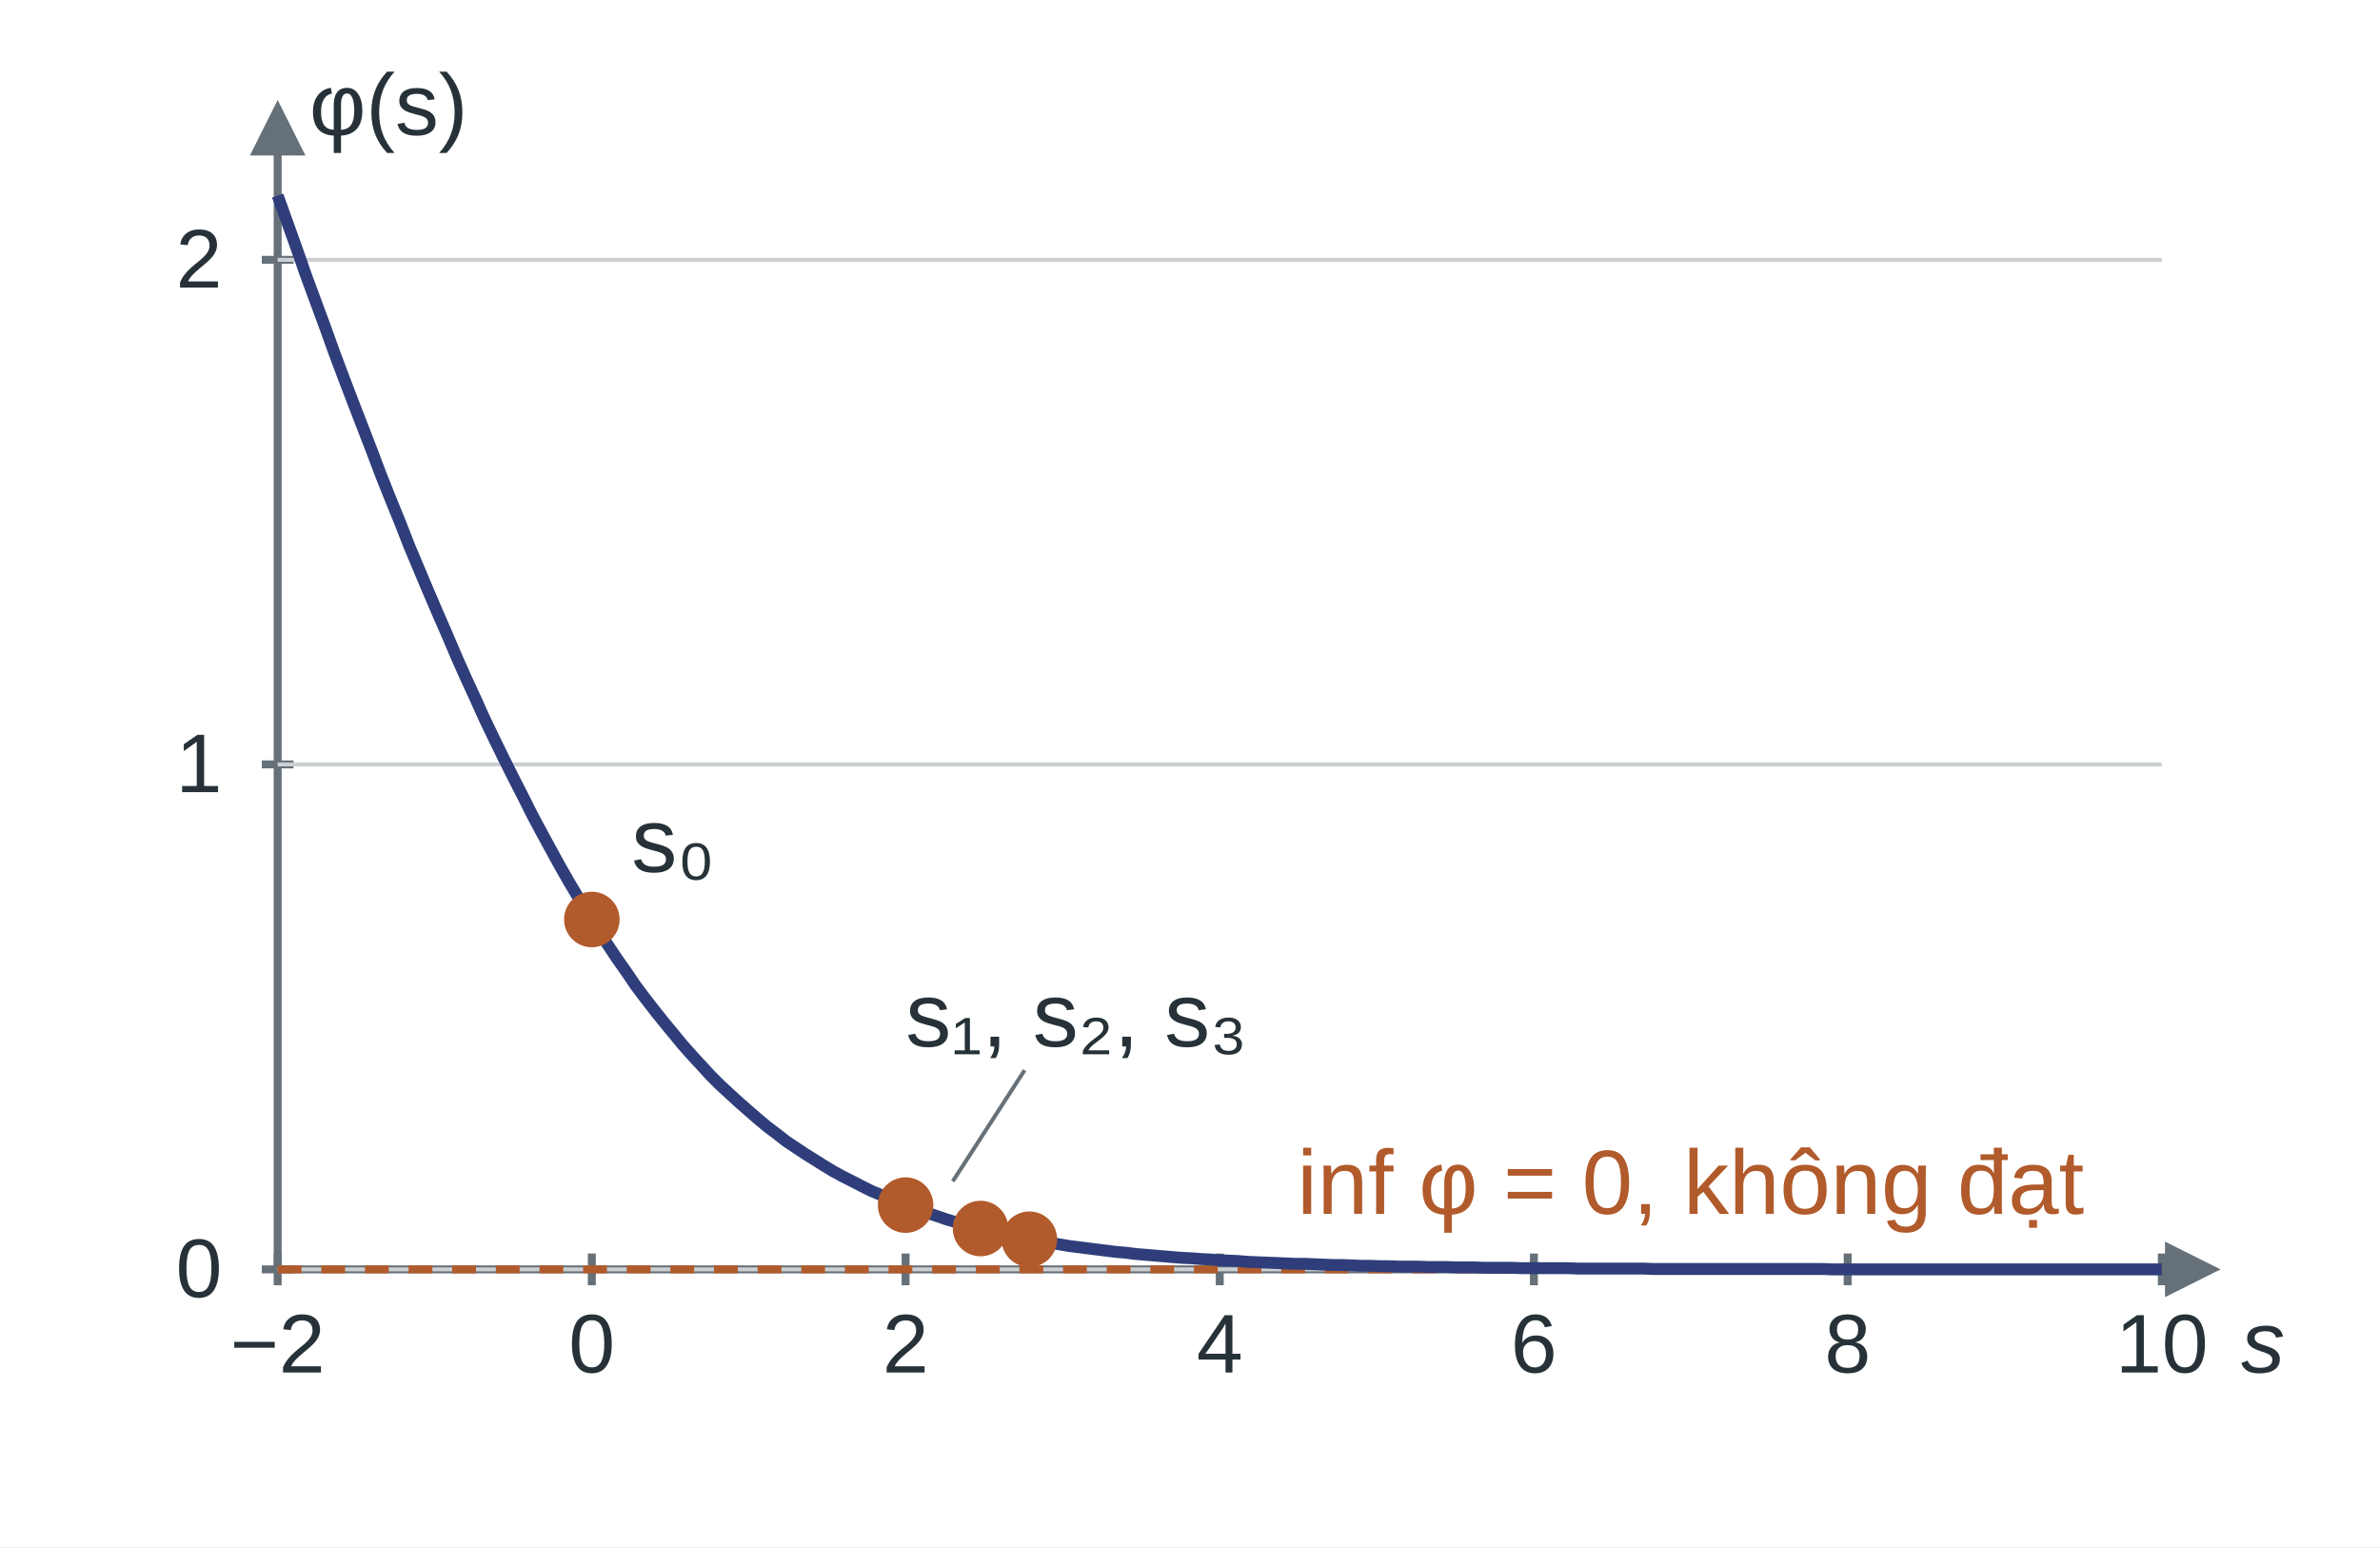
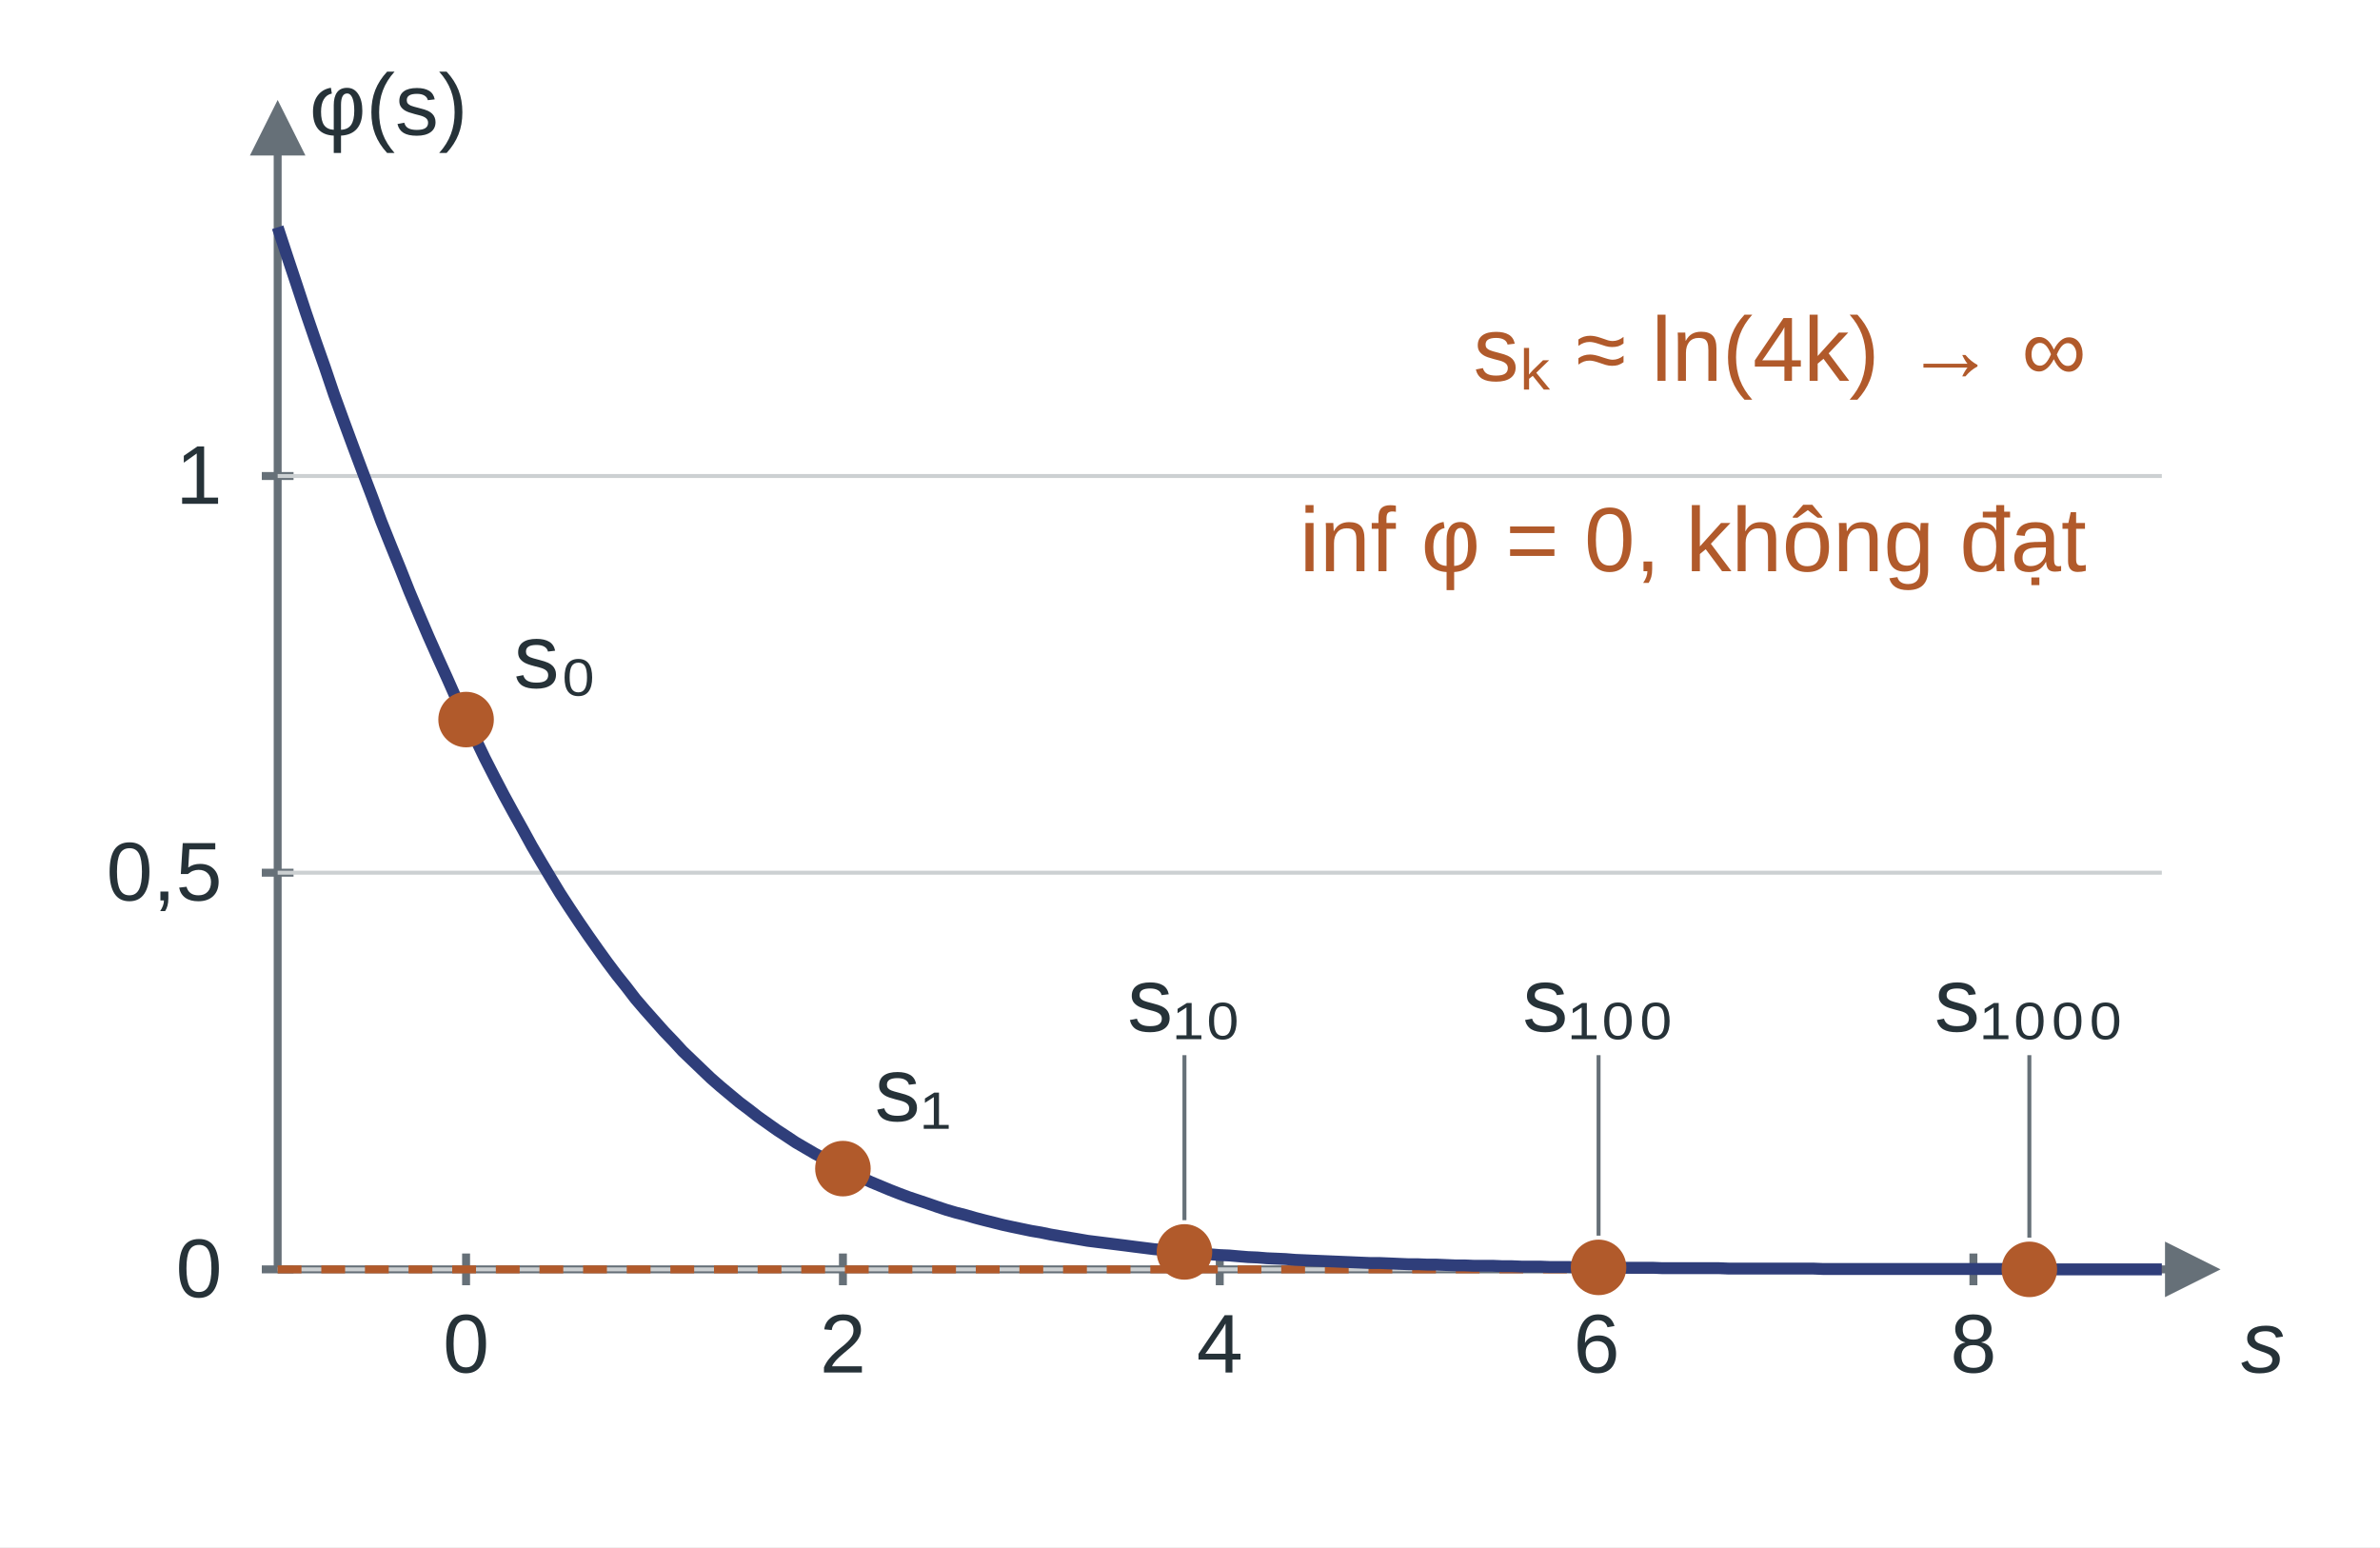
<svg xmlns="http://www.w3.org/2000/svg" width="600" height="390" viewBox="0 0 600 390" role="img" aria-labelledby="title desc">
  <defs>
    <marker id="arr" viewBox="0 0 10 10" refX="8" refY="5" markerWidth="7" markerHeight="7" orient="auto-start-reverse">
      <path d="M0 0L10 5L0 10Z" fill="context-stroke" />
    </marker>
  </defs>
  <rect width="100%" height="100%" fill="white" />
  <g font-family="Arial, sans-serif" font-size="22" fill="#263238">
    <line x1="70.0" y1="320.0" x2="557.0" y2="320.0" stroke="#667078" stroke-width="2" marker-end="url(#arr)" />
    <line x1="70.0" y1="320.0" x2="70.0" y2="28.0" stroke="#667078" stroke-width="2" marker-end="url(#arr)" />
-     <line x1="70.0" y1="316.0" x2="70.0" y2="324.0" stroke="#667078" stroke-width="2" />
-     <text class="tick" x="70.0" y="346.0" fill="#263238" text-anchor="middle" font-size="21">−2</text>
-     <line x1="149.2" y1="316.0" x2="149.2" y2="324.0" stroke="#667078" stroke-width="2" />
-     <text class="tick" x="149.2" y="346.0" fill="#263238" text-anchor="middle" font-size="21">0</text>
-     <line x1="228.3" y1="316.0" x2="228.3" y2="324.0" stroke="#667078" stroke-width="2" />
-     <text class="tick" x="228.3" y="346.0" fill="#263238" text-anchor="middle" font-size="21">2</text>
+     <line x1="117.5" y1="316.0" x2="117.5" y2="324.0" stroke="#667078" stroke-width="2" />
+     <text class="tick" x="117.5" y="346.0" fill="#263238" text-anchor="middle" font-size="21">0</text>
+     <line x1="212.5" y1="316.0" x2="212.5" y2="324.0" stroke="#667078" stroke-width="2" />
+     <text class="tick" x="212.5" y="346.0" fill="#263238" text-anchor="middle" font-size="21">2</text>
    <line x1="307.5" y1="316.0" x2="307.5" y2="324.0" stroke="#667078" stroke-width="2" />
    <text class="tick" x="307.5" y="346.0" fill="#263238" text-anchor="middle" font-size="21">4</text>
-     <line x1="386.7" y1="316.0" x2="386.7" y2="324.0" stroke="#667078" stroke-width="2" />
-     <text class="tick" x="386.7" y="346.0" fill="#263238" text-anchor="middle" font-size="21">6</text>
-     <line x1="465.8" y1="316.0" x2="465.8" y2="324.0" stroke="#667078" stroke-width="2" />
-     <text class="tick" x="465.8" y="346.0" fill="#263238" text-anchor="middle" font-size="21">8</text>
-     <line x1="545.0" y1="316.0" x2="545.0" y2="324.0" stroke="#667078" stroke-width="2" />
-     <text class="tick" x="545.0" y="346.0" fill="#263238" text-anchor="middle" font-size="21">10</text>
+     <line x1="402.5" y1="316.0" x2="402.5" y2="324.0" stroke="#667078" stroke-width="2" />
+     <text class="tick" x="402.5" y="346.0" fill="#263238" text-anchor="middle" font-size="21">6</text>
+     <line x1="497.5" y1="316.0" x2="497.5" y2="324.0" stroke="#667078" stroke-width="2" />
+     <text class="tick" x="497.5" y="346.0" fill="#263238" text-anchor="middle" font-size="21">8</text>
    <line x1="66.0" y1="320.0" x2="74.0" y2="320.0" stroke="#667078" stroke-width="2" />
    <line x1="70.0" y1="320.0" x2="545.0" y2="320.0" stroke="#ccd0d2" stroke-width="1" />
    <text class="tick" x="56.0" y="327.0" fill="#263238" text-anchor="end" font-size="21">0</text>
-     <line x1="66.0" y1="192.7" x2="74.0" y2="192.7" stroke="#667078" stroke-width="2" />
-     <line x1="70.0" y1="192.7" x2="545.0" y2="192.7" stroke="#ccd0d2" stroke-width="1" />
-     <text class="tick" x="56.0" y="199.7" fill="#263238" text-anchor="end" font-size="21">1</text>
-     <line x1="66.0" y1="65.5" x2="74.0" y2="65.5" stroke="#667078" stroke-width="2" />
-     <line x1="70.0" y1="65.5" x2="545.0" y2="65.5" stroke="#ccd0d2" stroke-width="1" />
-     <text class="tick" x="56.0" y="72.5" fill="#263238" text-anchor="end" font-size="21">2</text>
+     <line x1="66.0" y1="220.0" x2="74.0" y2="220.0" stroke="#667078" stroke-width="2" />
+     <line x1="70.0" y1="220.0" x2="545.0" y2="220.0" stroke="#ccd0d2" stroke-width="1" />
+     <text class="tick" x="56.0" y="227.0" fill="#263238" text-anchor="end" font-size="21">0,5</text>
+     <line x1="66.0" y1="120.0" x2="74.0" y2="120.0" stroke="#667078" stroke-width="2" />
+     <line x1="70.0" y1="120.0" x2="545.0" y2="120.0" stroke="#ccd0d2" stroke-width="1" />
+     <text class="tick" x="56.0" y="127.0" fill="#263238" text-anchor="end" font-size="21">1</text>
    <text class="tick" x="565.0" y="346.0" fill="#263238" text-anchor="start" font-size="22" font-style="italic">s</text>
    <text class="tick" x="78.0" y="34.0" fill="#263238" text-anchor="start" font-size="22">φ(s)</text>
    <line x1="70.0" y1="320.0" x2="545.0" y2="320.0" stroke="#B15A2B" stroke-width="2" stroke-dasharray="6 5" />
-     <path d="M70.0 49.3 L72.4 56.0 L74.8 62.7 L77.1 69.3 L79.5 75.8 L81.9 82.3 L84.2 88.7 L86.6 95.1 L89.0 101.4 L91.4 107.6 L93.8 113.8 L96.1 119.9 L98.5 125.9 L100.9 131.8 L103.2 137.7 L105.6 143.4 L108.0 149.1 L110.4 154.7 L112.8 160.2 L115.1 165.6 L117.5 171.0 L119.9 176.2 L122.2 181.3 L124.6 186.3 L127.0 191.2 L129.4 196.0 L131.8 200.7 L134.1 205.3 L136.5 209.8 L138.9 214.2 L141.2 218.4 L143.6 222.6 L146.0 226.6 L148.4 230.5 L150.8 234.3 L153.1 238.0 L155.5 241.6 L157.9 245.0 L160.2 248.4 L162.6 251.6 L165.0 254.7 L167.4 257.7 L169.8 260.6 L172.1 263.4 L174.5 266.1 L176.9 268.7 L179.2 271.2 L181.6 273.6 L184.0 275.8 L186.4 278.0 L188.8 280.1 L191.1 282.1 L193.5 284.1 L195.9 285.9 L198.2 287.7 L200.6 289.3 L203.0 290.9 L205.4 292.4 L207.8 293.9 L210.1 295.3 L212.5 296.6 L214.9 297.8 L217.2 299.0 L219.6 300.2 L222.0 301.2 L224.4 302.3 L226.8 303.2 L229.1 304.1 L231.5 305.0 L233.9 305.8 L236.3 306.6 L238.6 307.4 L241.0 308.1 L243.4 308.7 L245.8 309.4 L248.1 310.0 L250.5 310.5 L252.9 311.1 L255.2 311.6 L257.6 312.0 L260.0 312.5 L262.4 312.9 L264.8 313.3 L267.1 313.7 L269.5 314.1 L271.9 314.4 L274.2 314.7 L276.6 315.0 L279.0 315.3 L281.4 315.6 L283.8 315.8 L286.1 316.1 L288.5 316.3 L290.9 316.5 L293.2 316.7 L295.6 316.9 L298.0 317.1 L300.4 317.2 L302.8 317.4 L305.1 317.5 L307.5 317.7 L309.9 317.8 L312.2 317.9 L314.6 318.1 L317.0 318.2 L319.4 318.3 L321.8 318.4 L324.1 318.5 L326.5 318.6 L328.9 318.6 L331.2 318.7 L333.6 318.8 L336.0 318.9 L338.4 318.9 L340.8 319.0 L343.1 319.1 L345.5 319.1 L347.9 319.2 L350.2 319.2 L352.6 319.3 L355.0 319.3 L357.4 319.3 L359.8 319.4 L362.1 319.4 L364.5 319.4 L366.9 319.5 L369.2 319.5 L371.6 319.5 L374.0 319.6 L376.4 319.6 L378.8 319.6 L381.1 319.6 L383.5 319.7 L385.9 319.7 L388.2 319.7 L390.6 319.7 L393.0 319.7 L395.4 319.7 L397.8 319.8 L400.1 319.8 L402.5 319.8 L404.9 319.8 L407.2 319.8 L409.6 319.8 L412.0 319.8 L414.4 319.8 L416.8 319.9 L419.1 319.9 L421.5 319.9 L423.9 319.9 L426.2 319.9 L428.6 319.9 L431.0 319.9 L433.4 319.9 L435.8 319.9 L438.1 319.9 L440.5 319.9 L442.9 319.9 L445.2 319.9 L447.6 319.9 L450.0 319.9 L452.4 319.9 L454.8 319.9 L457.1 319.9 L459.5 319.9 L461.9 320.0 L464.3 320.0 L466.6 320.0 L469.0 320.0 L471.4 320.0 L473.8 320.0 L476.1 320.0 L478.5 320.0 L480.9 320.0 L483.2 320.0 L485.6 320.0 L488.0 320.0 L490.4 320.0 L492.8 320.0 L495.1 320.0 L497.5 320.0 L499.9 320.0 L502.2 320.0 L504.6 320.0 L507.0 320.0 L509.4 320.0 L511.8 320.0 L514.1 320.0 L516.5 320.0 L518.9 320.0 L521.2 320.0 L523.6 320.0 L526.0 320.0 L528.4 320.0 L530.8 320.0 L533.1 320.0 L535.5 320.0 L537.9 320.0 L540.2 320.0 L542.6 320.0 L545.0 320.0" fill="none" stroke="#2F3E7A" stroke-width="3" stroke-linejoin="round" />
-     <circle cx="149.2" cy="231.8" r="6" fill="#B15A2B" stroke="#B15A2B" stroke-width="2" />
-     <circle cx="228.3" cy="303.8" r="6" fill="#B15A2B" stroke="#B15A2B" stroke-width="2" />
-     <circle cx="247.2" cy="309.7" r="6" fill="#B15A2B" stroke="#B15A2B" stroke-width="2" />
-     <circle cx="259.5" cy="312.4" r="6" fill="#B15A2B" stroke="#B15A2B" stroke-width="2" />
-     <text x="159.2" y="219.8" fill="#263238" text-anchor="start" font-size="23">s₀</text>
-     <text x="228.3" y="263.8" fill="#263238" text-anchor="start" font-size="23">s₁, s₂, s₃</text>
-     <line x1="258.3" y1="269.8" x2="240.2" y2="297.8" stroke="#667078" stroke-width="1" />
-     <text x="426.2" y="306.0" fill="#B15A2B" text-anchor="middle" font-size="23">inf φ = 0, không đạt</text>
+     <path d="M70.0 57.3 L72.4 64.6 L74.8 71.8 L77.1 78.8 L79.5 85.8 L81.9 92.6 L84.2 99.4 L86.6 106.0 L89.0 112.5 L91.4 118.9 L93.8 125.2 L96.1 131.4 L98.5 137.4 L100.9 143.3 L103.2 149.1 L105.6 154.8 L108.0 160.4 L110.4 165.8 L112.8 171.1 L115.1 176.3 L117.5 181.4 L119.9 186.3 L122.2 191.1 L124.6 195.8 L127.0 200.4 L129.4 204.8 L131.8 209.1 L134.1 213.3 L136.5 217.4 L138.9 221.4 L141.2 225.2 L143.6 228.9 L146.0 232.5 L148.4 236.0 L150.8 239.4 L153.1 242.6 L155.5 245.8 L157.9 248.8 L160.2 251.8 L162.6 254.6 L165.0 257.3 L167.4 260.0 L169.8 262.5 L172.1 265.0 L174.5 267.3 L176.9 269.6 L179.2 271.8 L181.6 273.9 L184.0 275.9 L186.4 277.9 L188.8 279.7 L191.1 281.5 L193.5 283.2 L195.9 284.9 L198.2 286.4 L200.6 288.0 L203.0 289.4 L205.4 290.8 L207.8 292.1 L210.1 293.4 L212.5 294.6 L214.9 295.8 L217.2 296.9 L219.6 298.0 L222.0 299.0 L224.4 300.0 L226.7 300.9 L229.1 301.8 L231.5 302.6 L233.9 303.4 L236.2 304.2 L238.6 305.0 L241.0 305.7 L243.4 306.3 L245.8 307.0 L248.1 307.6 L250.5 308.2 L252.9 308.8 L255.2 309.3 L257.6 309.8 L260.0 310.3 L262.4 310.7 L264.8 311.2 L267.1 311.6 L269.5 312.0 L271.9 312.4 L274.2 312.8 L276.6 313.1 L279.0 313.4 L281.4 313.7 L283.8 314.0 L286.1 314.3 L288.5 314.6 L290.9 314.9 L293.2 315.1 L295.6 315.4 L298.0 315.6 L300.4 315.8 L302.8 316.0 L305.1 316.2 L307.5 316.4 L309.9 316.5 L312.2 316.7 L314.6 316.9 L317.0 317.0 L319.4 317.2 L321.8 317.3 L324.1 317.4 L326.5 317.6 L328.9 317.7 L331.2 317.8 L333.6 317.9 L336.0 318.0 L338.4 318.1 L340.8 318.2 L343.1 318.3 L345.5 318.4 L347.9 318.4 L350.3 318.5 L352.6 318.6 L355.0 318.7 L357.4 318.7 L359.8 318.8 L362.1 318.8 L364.5 318.9 L366.9 319.0 L369.2 319.0 L371.6 319.1 L374.0 319.1 L376.4 319.1 L378.8 319.2 L381.1 319.2 L383.5 319.3 L385.9 319.3 L388.2 319.3 L390.6 319.4 L393.0 319.4 L395.4 319.4 L397.8 319.5 L400.1 319.5 L402.5 319.5 L404.9 319.5 L407.2 319.6 L409.6 319.6 L412.0 319.6 L414.4 319.6 L416.8 319.6 L419.1 319.7 L421.5 319.7 L423.9 319.7 L426.2 319.7 L428.6 319.7 L431.0 319.7 L433.4 319.7 L435.8 319.8 L438.1 319.8 L440.5 319.8 L442.9 319.8 L445.2 319.8 L447.6 319.8 L450.0 319.8 L452.4 319.8 L454.8 319.8 L457.1 319.8 L459.5 319.9 L461.9 319.9 L464.3 319.9 L466.6 319.9 L469.0 319.9 L471.4 319.9 L473.8 319.9 L476.1 319.9 L478.5 319.9 L480.9 319.9 L483.2 319.9 L485.6 319.9 L488.0 319.9 L490.4 319.9 L492.8 319.9 L495.1 319.9 L497.5 319.9 L499.9 319.9 L502.2 319.9 L504.6 319.9 L507.0 319.9 L509.4 319.9 L511.8 320.0 L514.1 320.0 L516.5 320.0 L518.9 320.0 L521.2 320.0 L523.6 320.0 L526.0 320.0 L528.4 320.0 L530.8 320.0 L533.1 320.0 L535.5 320.0 L537.9 320.0 L540.2 320.0 L542.6 320.0 L545.0 320.0" fill="none" stroke="#2F3E7A" stroke-width="3" stroke-linejoin="round" />
+     <circle cx="117.5" cy="181.4" r="6" fill="#B15A2B" stroke="#B15A2B" stroke-width="2" />
+     <circle cx="212.5" cy="294.6" r="6" fill="#B15A2B" stroke="#B15A2B" stroke-width="2" />
+     <circle cx="298.6" cy="315.6" r="6" fill="#B15A2B" stroke="#B15A2B" stroke-width="2" />
+     <circle cx="403.0" cy="319.5" r="6" fill="#B15A2B" stroke="#B15A2B" stroke-width="2" />
+     <circle cx="511.6" cy="320.0" r="6" fill="#B15A2B" stroke="#B15A2B" stroke-width="2" />
+     <text x="129.5" y="173.4" fill="#263238" text-anchor="start" font-size="23">s₀</text>
+     <text x="220.5" y="282.6" fill="#263238" text-anchor="start" font-size="23">s₁</text>
+     <line x1="298.6" y1="307.6" x2="298.6" y2="266.0" stroke="#667078" stroke-width="1" />
+     <text x="298.6" y="260.0" fill="#263238" text-anchor="middle" font-size="23">s₁₀</text>
+     <line x1="403.0" y1="311.5" x2="403.0" y2="266.0" stroke="#667078" stroke-width="1" />
+     <text x="403.0" y="260.0" fill="#263238" text-anchor="middle" font-size="23">s₁₀₀</text>
+     <line x1="511.6" y1="312.0" x2="511.6" y2="266.0" stroke="#667078" stroke-width="1" />
+     <text x="511.6" y="260.0" fill="#263238" text-anchor="middle" font-size="23">s₁₀₀₀</text>
+     <text x="526.0" y="96.0" fill="#B15A2B" text-anchor="end" font-size="23">sₖ ≈ ln(4k) → ∞</text>
+     <text x="526.0" y="144.0" fill="#B15A2B" text-anchor="end" font-size="23">inf φ = 0, không đạt</text>
  </g>
</svg>
